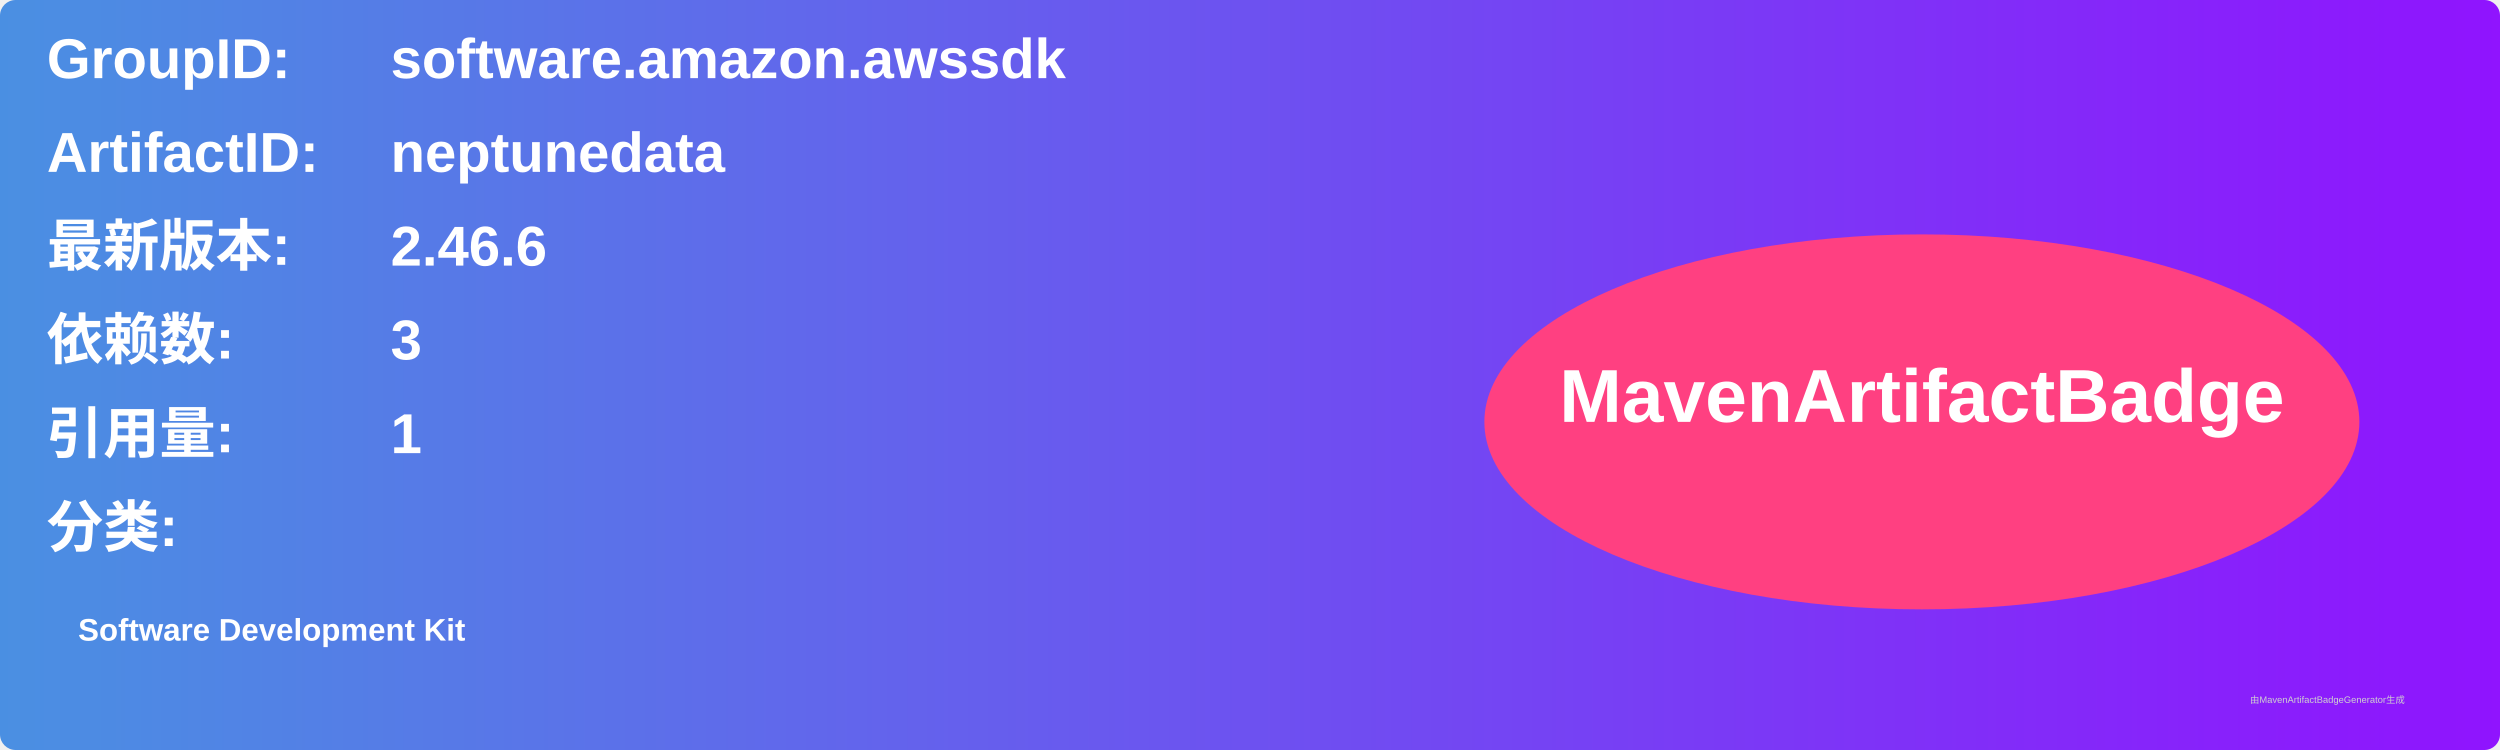
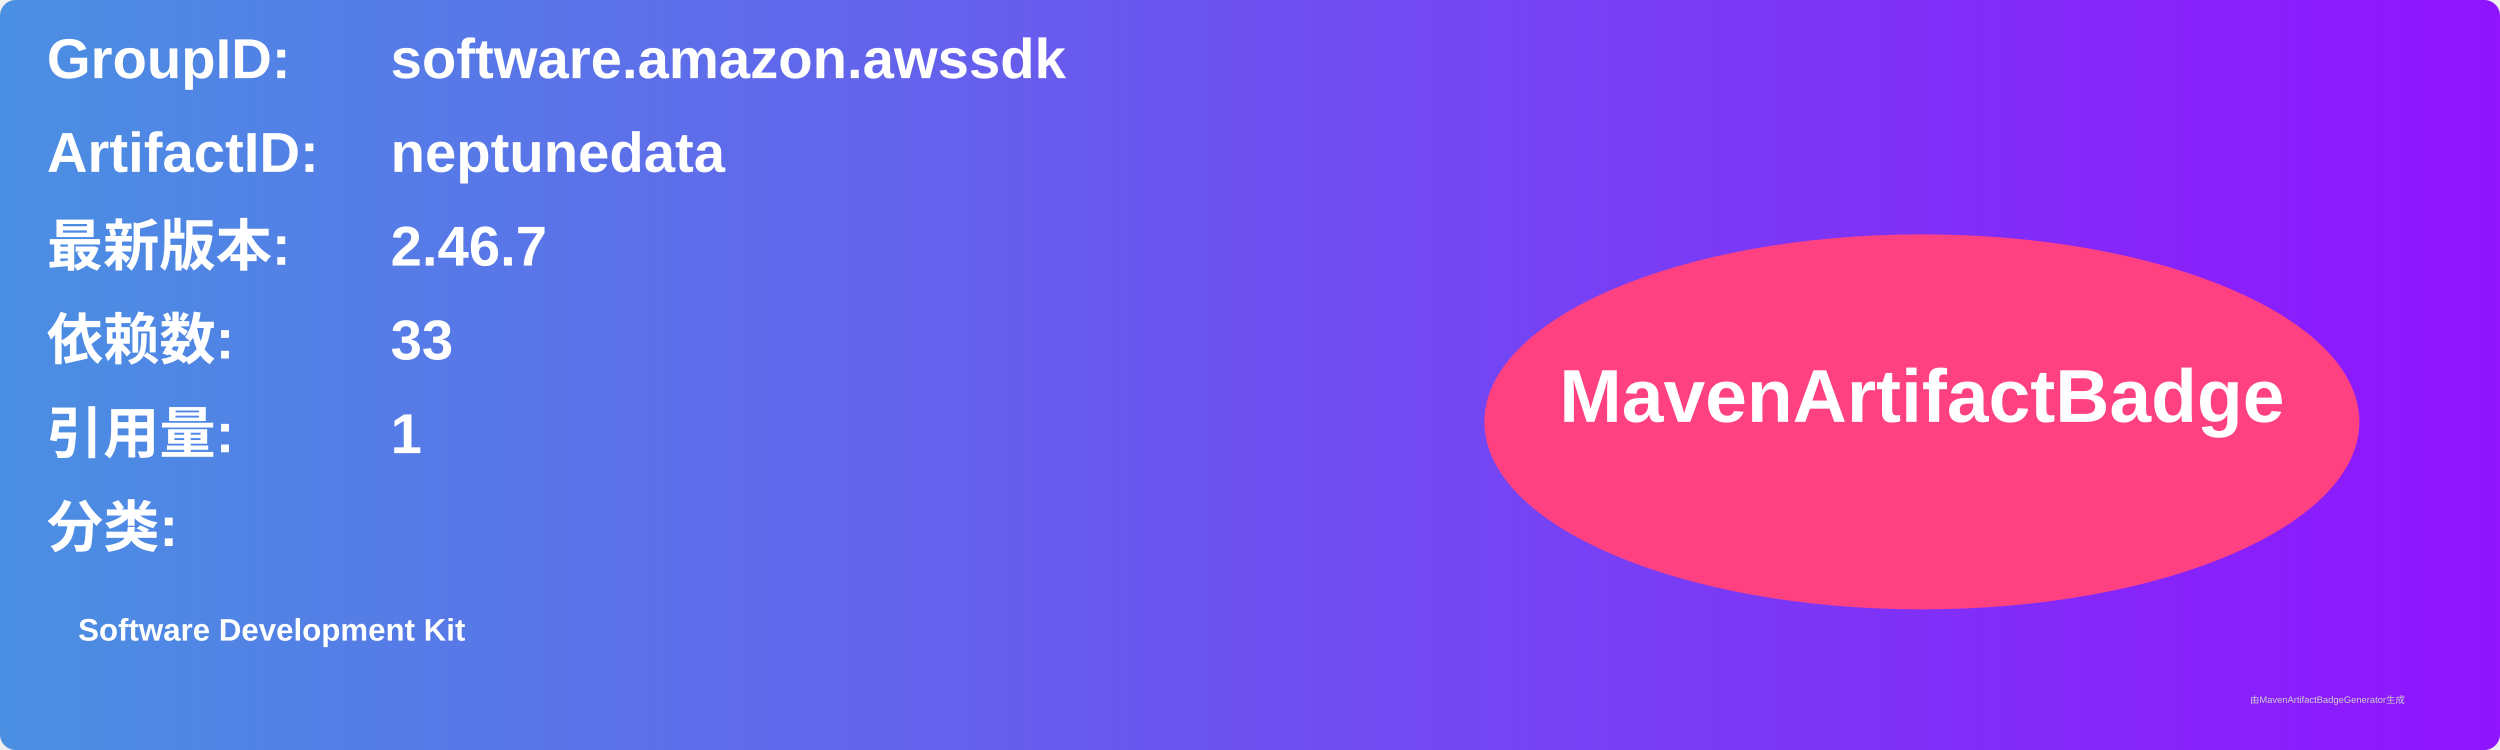
<svg xmlns="http://www.w3.org/2000/svg" width="800" height="240" viewBox="0 0 800 240">
  <linearGradient id="grad" x1="0%" y1="0%" x2="100%" y2="0%">
    <stop offset="0%" stop-color="#4a90e2" />
    <stop offset="100%" stop-color="#9013fe" />
  </linearGradient>
  <rect width="100%" height="100%" rx="5" ry="5" fill="url(#grad)" />
  <g transform="translate(15, 15)">
    <text x="0" y="10" font-family="Arial" font-size="18" fill="white" font-weight="bold" width="260">GroupID:</text>
    <text x="110" y="10" font-family="Arial" font-size="18" fill="white" font-weight="bold" width="460">software.amazon.awssdk</text>
    <text x="0" y="40" font-family="Arial" font-size="18" fill="white" font-weight="bold" width="260">ArtifactID:</text>
    <text x="110" y="40" font-family="Arial" font-size="18" fill="white" font-weight="bold" width="460">neptunedata</text>
    <text x="0" y="70" font-family="Arial" font-size="18" fill="white" font-weight="bold">最新版本:</text>
    <text x="110" y="70" font-family="Arial" font-size="18" fill="white" font-weight="bold">
-       <tspan font-weight="bold">2.46.6</tspan>
+       <tspan font-weight="bold">2.46.7</tspan>
    </text>
    <text x="0" y="100" font-family="Arial" font-size="18" fill="white" font-weight="bold">依赖数: </text>
    <text x="110" y="100" font-family="Arial" font-size="18" fill="white">
-       <tspan font-weight="bold">3</tspan>
+       <tspan font-weight="bold">33</tspan>
    </text>
    <text x="0" y="130" font-family="Arial" font-size="18" fill="white" font-weight="bold">引用量: </text>
    <text x="110" y="130" font-family="Arial" font-size="18" fill="white">
      <tspan font-weight="bold">1</tspan>
    </text>
    <text x="0" y="160" font-family="Arial" font-size="18" fill="white" font-weight="bold">分类:</text>
    <text x="10" y="190" font-family="Arial" font-size="10" fill="white">
      <tspan font-weight="bold">Software Development Kit</tspan>
    </text>
    <ellipse cx="600" cy="120" rx="140" ry="60" fill="#ff4081" />
    <text x="600" y="120" text-anchor="middle" font-family="Arial" font-size="24" fill="white" font-weight="bold">MavenArtifactBadge</text>
  </g>
  <text x="720" y="225" font-family="Arial" font-size="3" fill="#d0d0d0">由MavenArtifactBadgeGenerator生成</text>
</svg>
